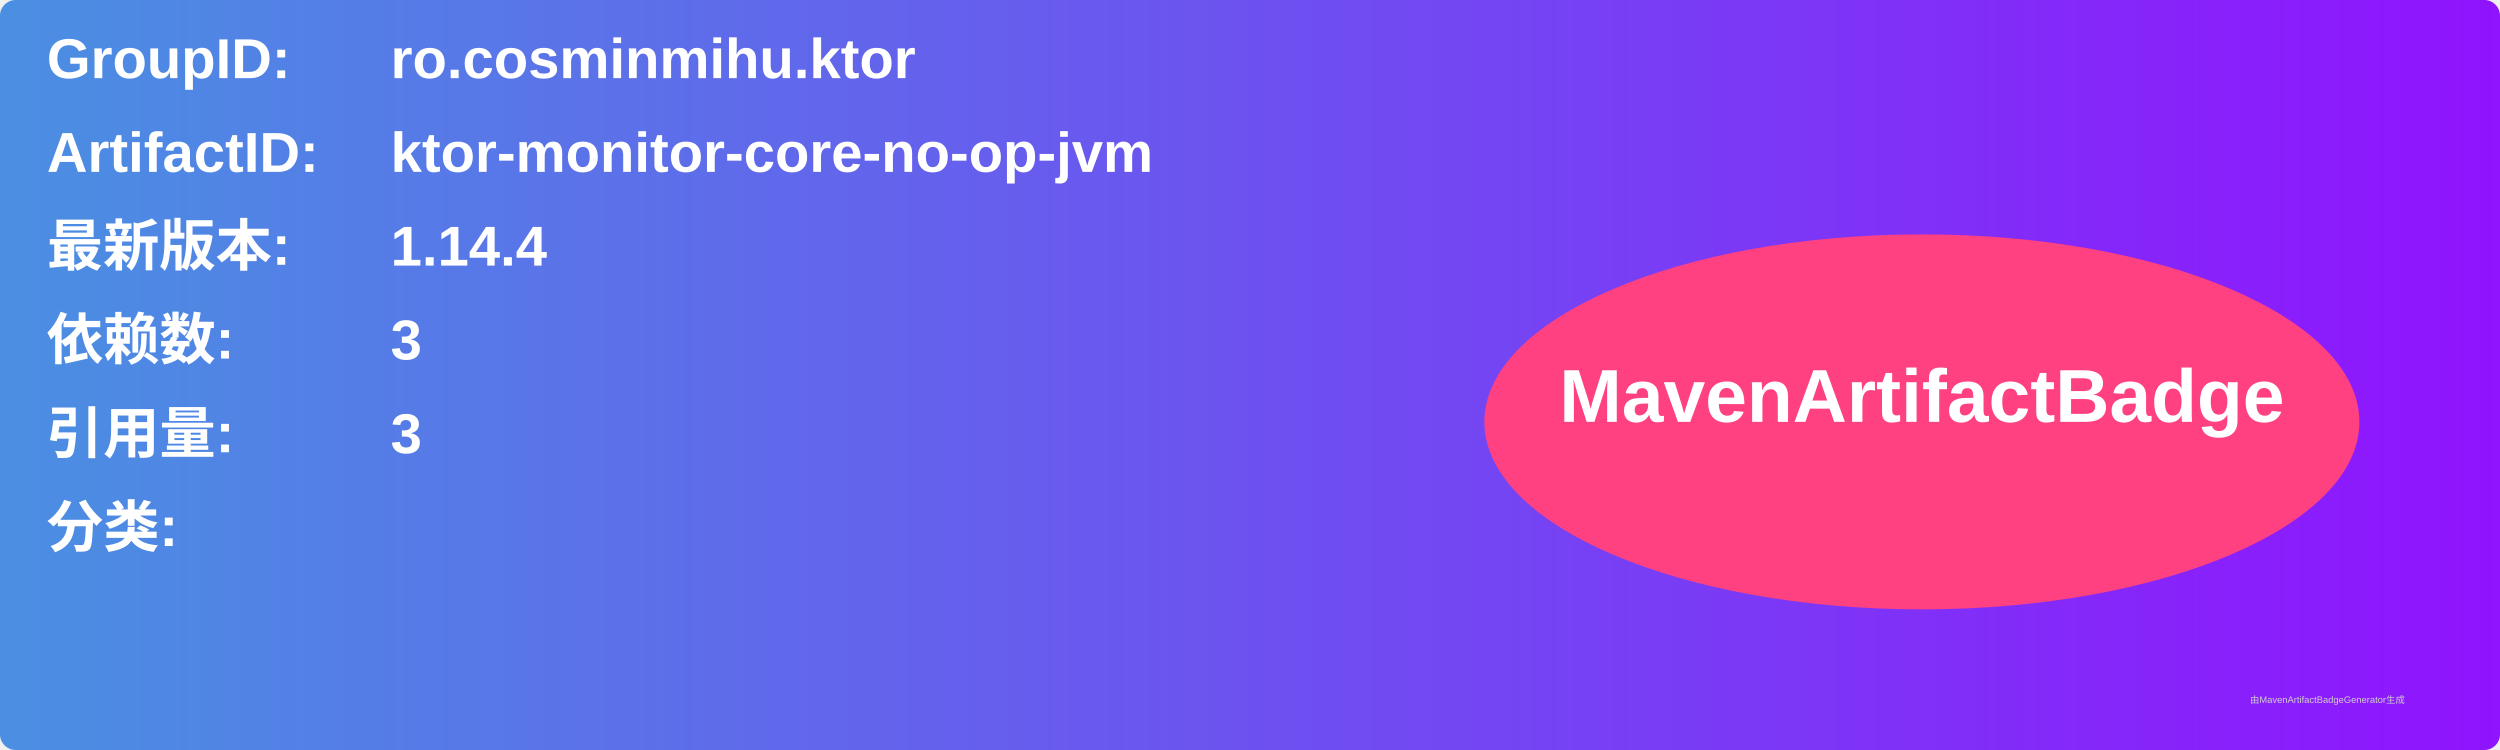
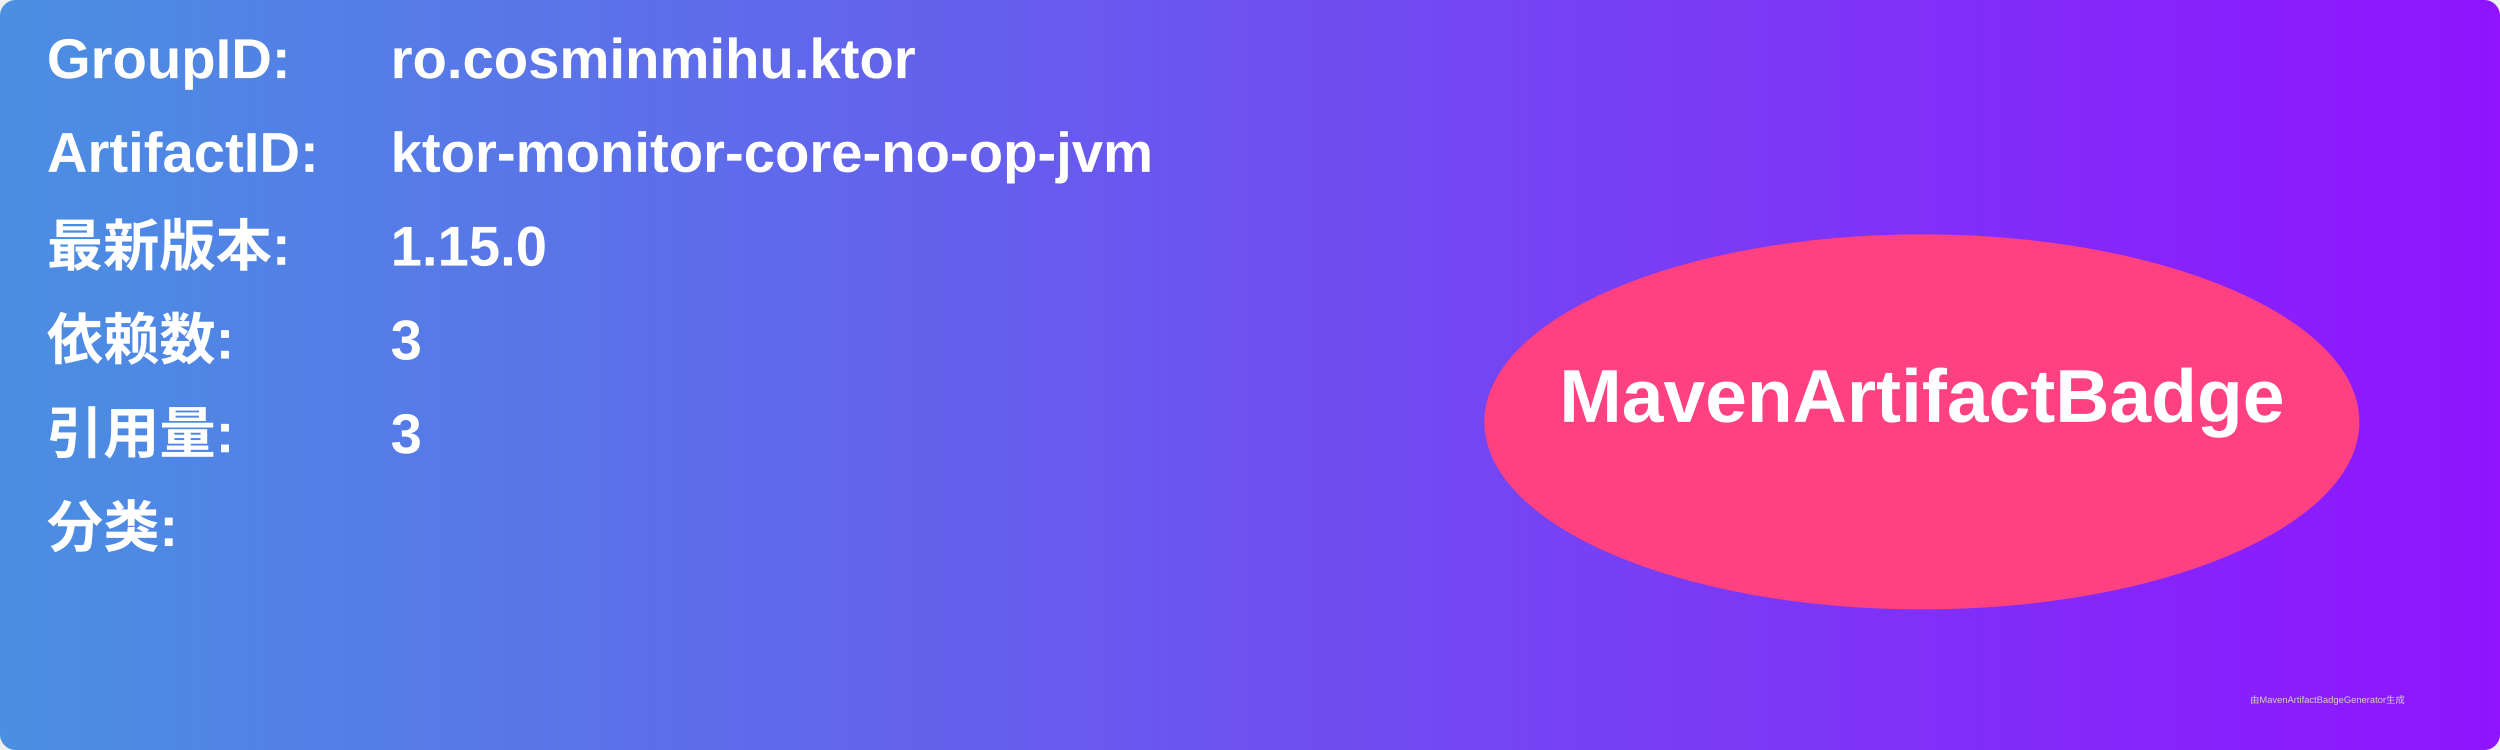
<svg xmlns="http://www.w3.org/2000/svg" width="800" height="240" viewBox="0 0 800 240">
  <linearGradient id="grad" x1="0%" y1="0%" x2="100%" y2="0%">
    <stop offset="0%" stop-color="#4a90e2" />
    <stop offset="100%" stop-color="#9013fe" />
  </linearGradient>
  <rect width="100%" height="100%" rx="5" ry="5" fill="url(#grad)" />
  <g transform="translate(15, 15)">
    <text x="0" y="10" font-family="Arial" font-size="18" fill="white" font-weight="bold" width="260">GroupID:</text>
    <text x="110" y="10" font-family="Arial" font-size="18" fill="white" font-weight="bold" width="460">ro.cosminmihu.ktor</text>
    <text x="0" y="40" font-family="Arial" font-size="18" fill="white" font-weight="bold" width="260">ArtifactID:</text>
    <text x="110" y="40" font-family="Arial" font-size="18" fill="white" font-weight="bold" width="460">ktor-monitor-core-no-op-jvm</text>
    <text x="0" y="70" font-family="Arial" font-size="18" fill="white" font-weight="bold">最新版本:</text>
    <text x="110" y="70" font-family="Arial" font-size="18" fill="white" font-weight="bold">
-       <tspan font-weight="bold">1.14.4</tspan>
+       <tspan font-weight="bold">1.15.0</tspan>
    </text>
    <text x="0" y="100" font-family="Arial" font-size="18" fill="white" font-weight="bold">依赖数: </text>
    <text x="110" y="100" font-family="Arial" font-size="18" fill="white">
      <tspan font-weight="bold">3</tspan>
    </text>
    <text x="0" y="130" font-family="Arial" font-size="18" fill="white" font-weight="bold">引用量: </text>
    <text x="110" y="130" font-family="Arial" font-size="18" fill="white">
      <tspan font-weight="bold">3</tspan>
    </text>
    <text x="0" y="160" font-family="Arial" font-size="18" fill="white" font-weight="bold">分类:</text>
    <text x="10" y="190" font-family="Arial" font-size="10" fill="white">
      <tspan font-weight="bold" />
    </text>
    <ellipse cx="600" cy="120" rx="140" ry="60" fill="#ff4081" />
    <text x="600" y="120" text-anchor="middle" font-family="Arial" font-size="24" fill="white" font-weight="bold">MavenArtifactBadge</text>
  </g>
  <text x="720" y="225" font-family="Arial" font-size="3" fill="#d0d0d0">由MavenArtifactBadgeGenerator生成</text>
</svg>
